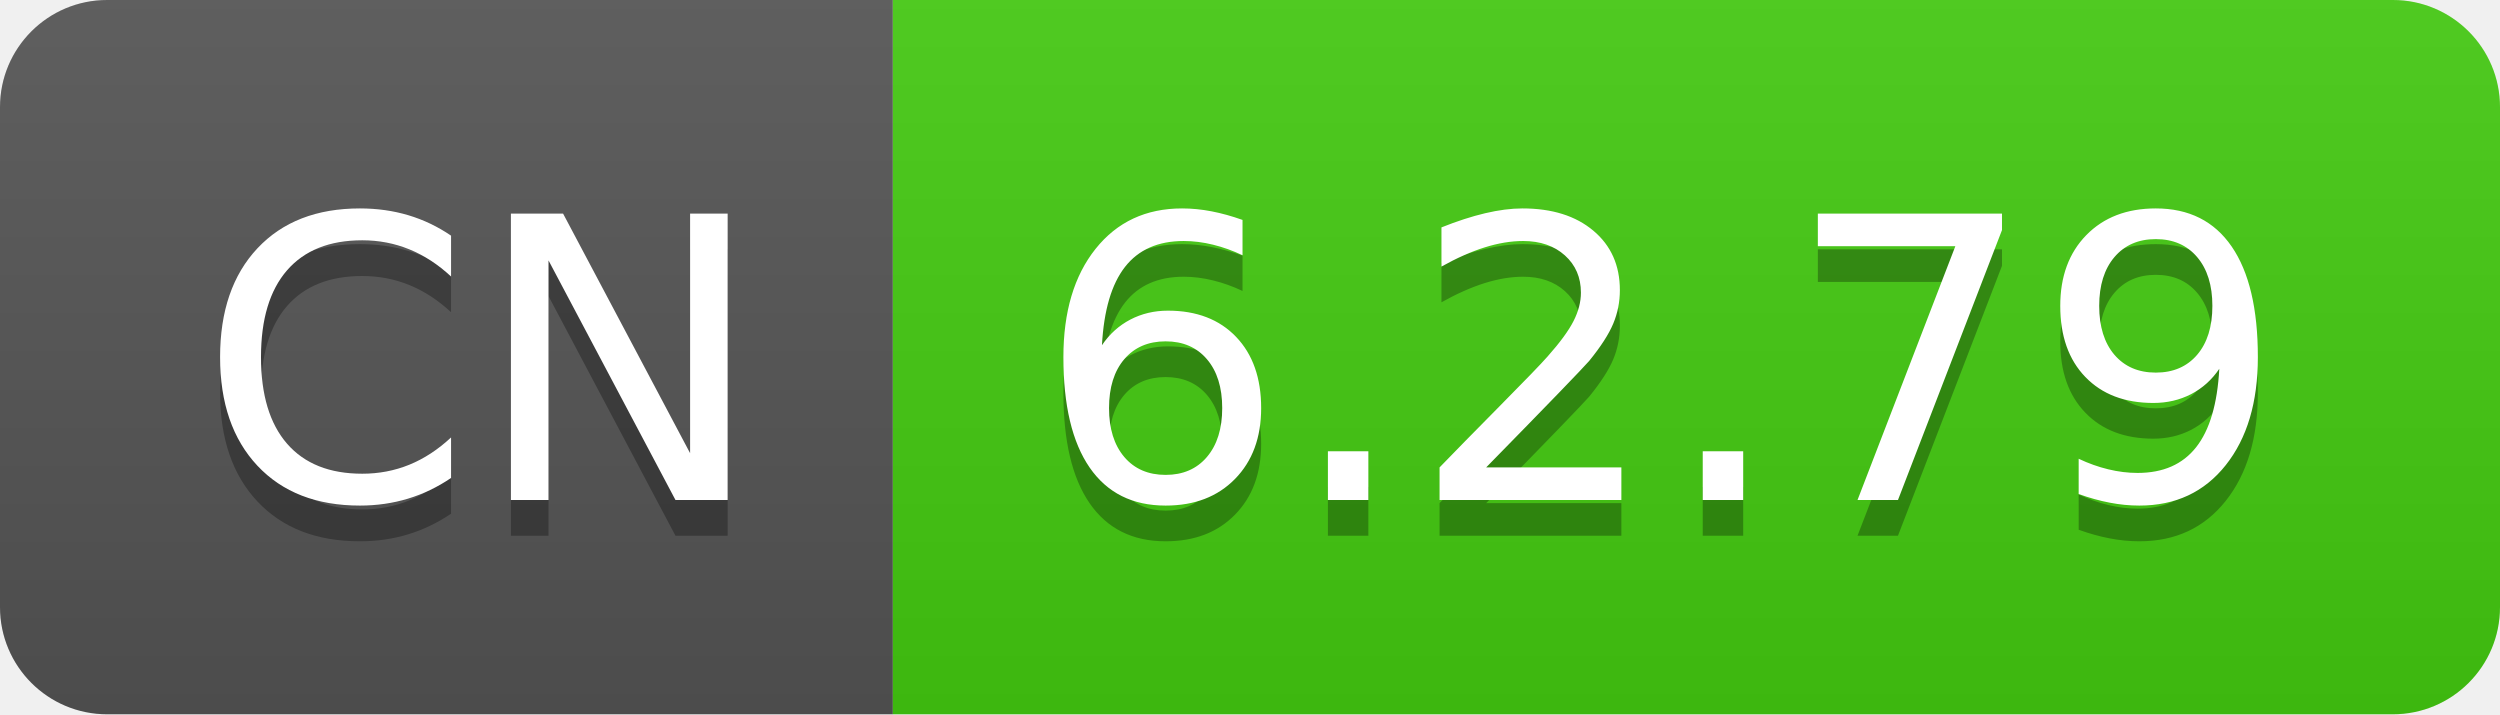
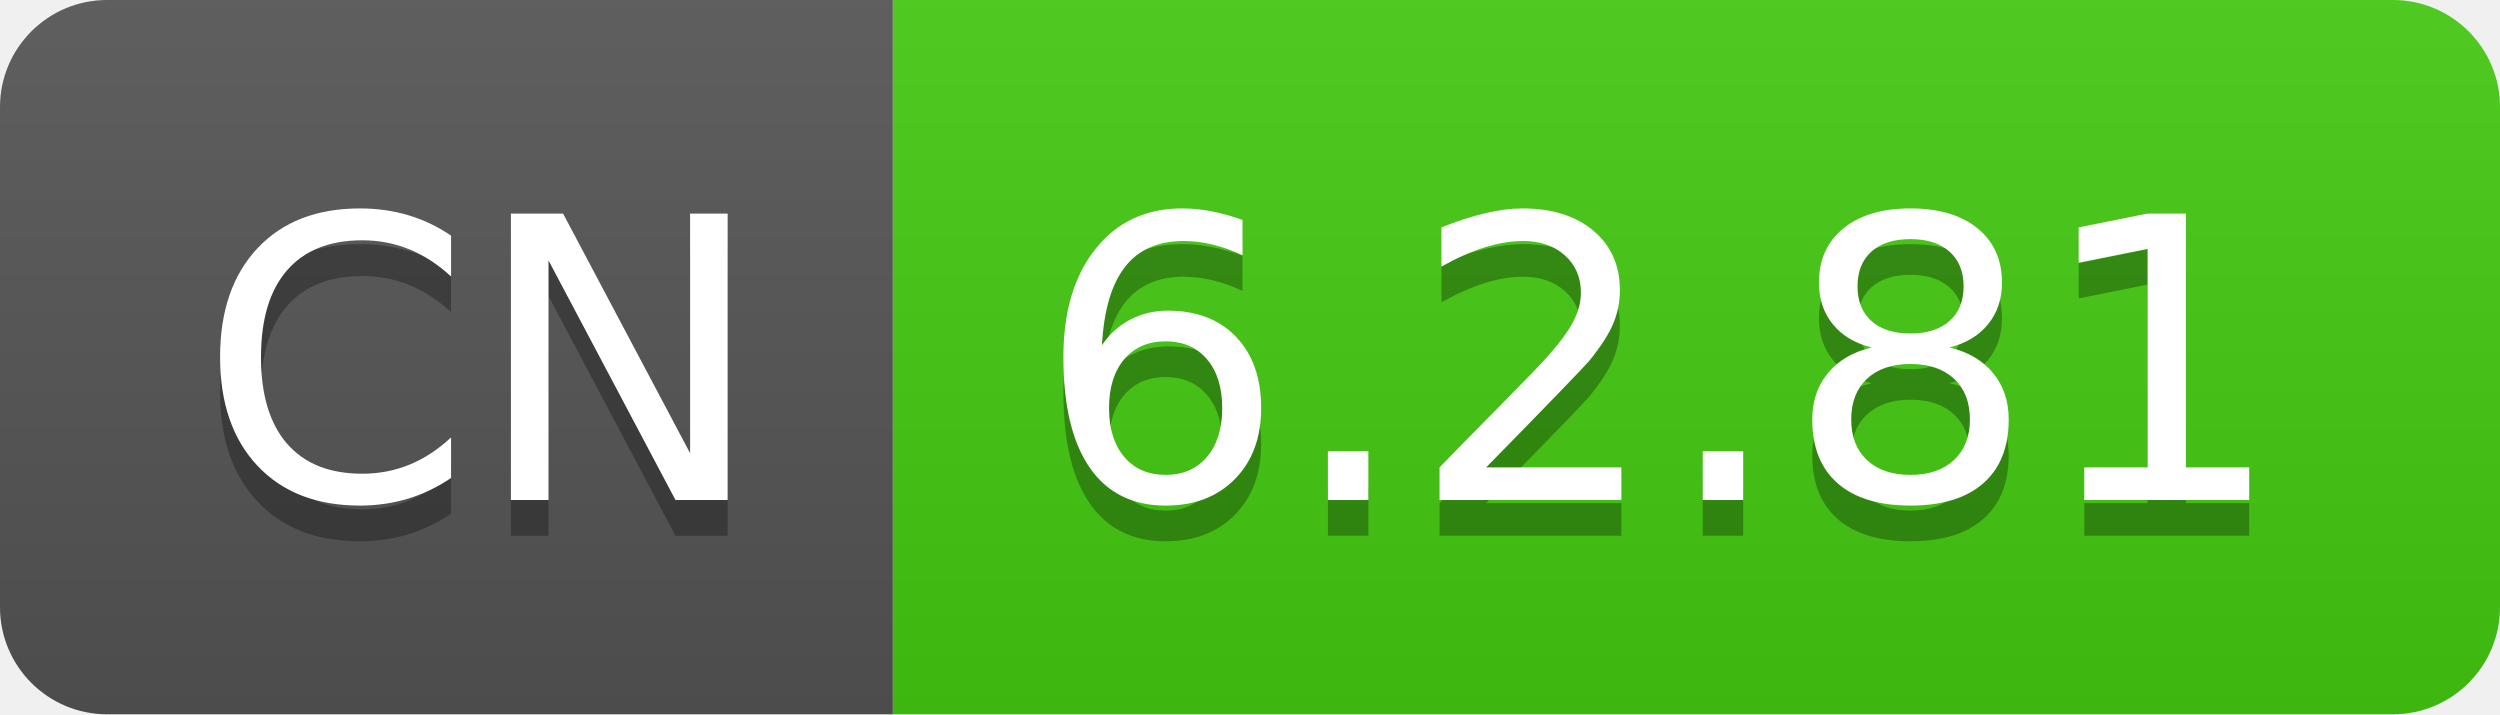
- <svg xmlns="http://www.w3.org/2000/svg" width="70" height="20" role="img" aria-label="CN: 6.2.79">
+ <svg xmlns="http://www.w3.org/2000/svg" width="70" height="20" role="img" aria-label="CN: 6.2.81">
  <linearGradient id="s" x2="0" y2="100%">
    <stop offset="0" stop-color="#bbb" stop-opacity=".1" />
    <stop offset="1" stop-opacity=".1" />
  </linearGradient>
  <clipPath id="r">
    <rect width="70" height="20" rx="3" fill="#fff" />
  </clipPath>
  <g clip-path="url(#r)">
    <rect width="25" height="20" fill="#555" />
    <rect x="25" width="45" height="20" fill="#4c1" />
    <rect width="70" height="20" fill="url(#s)" />
  </g>
  <g fill="#fff" text-anchor="middle" font-family="Verdana,Geneva,DejaVu Sans,sans-serif" text-rendering="geometricPrecision" font-size="110">
    <text aria-hidden="true" x="135" y="150" fill="#010101" fill-opacity=".3" transform="scale(.1)" textLength="150">CN</text>
    <text x="135" y="140" transform="scale(.1)" fill="#fff" textLength="150">CN</text>
-     <text aria-hidden="true" x="465" y="150" fill="#010101" fill-opacity=".3" transform="scale(.1)" textLength="350">6.2.79</text>
-     <text x="465" y="140" transform="scale(.1)" fill="#fff" textLength="350">6.2.79</text>
+     <text aria-hidden="true" x="465" y="150" fill="#010101" fill-opacity=".3" transform="scale(.1)" textLength="350">6.2.81</text>
+     <text x="465" y="140" transform="scale(.1)" fill="#fff" textLength="350">6.2.81</text>
  </g>
</svg>
